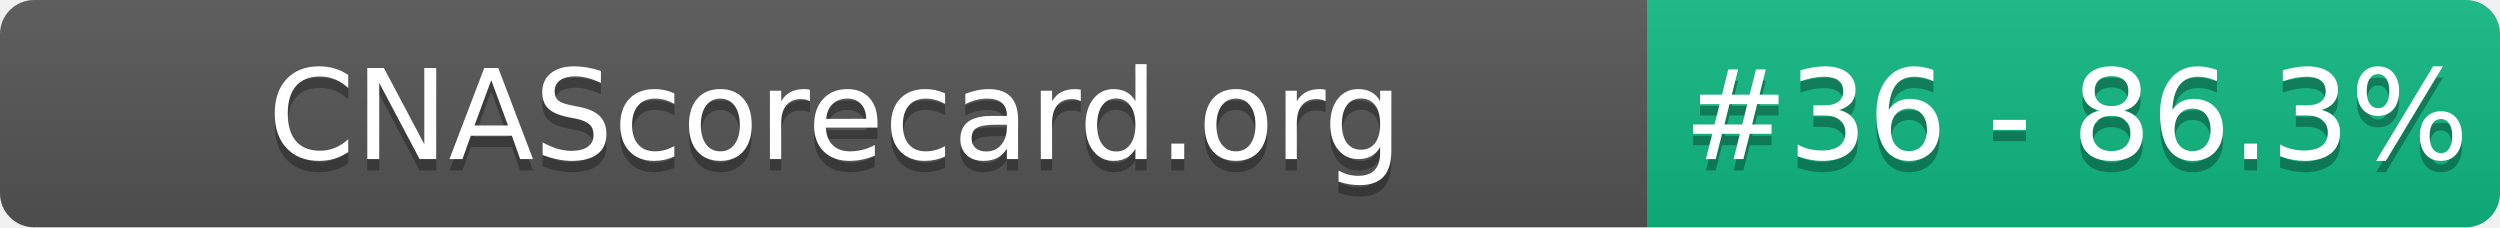
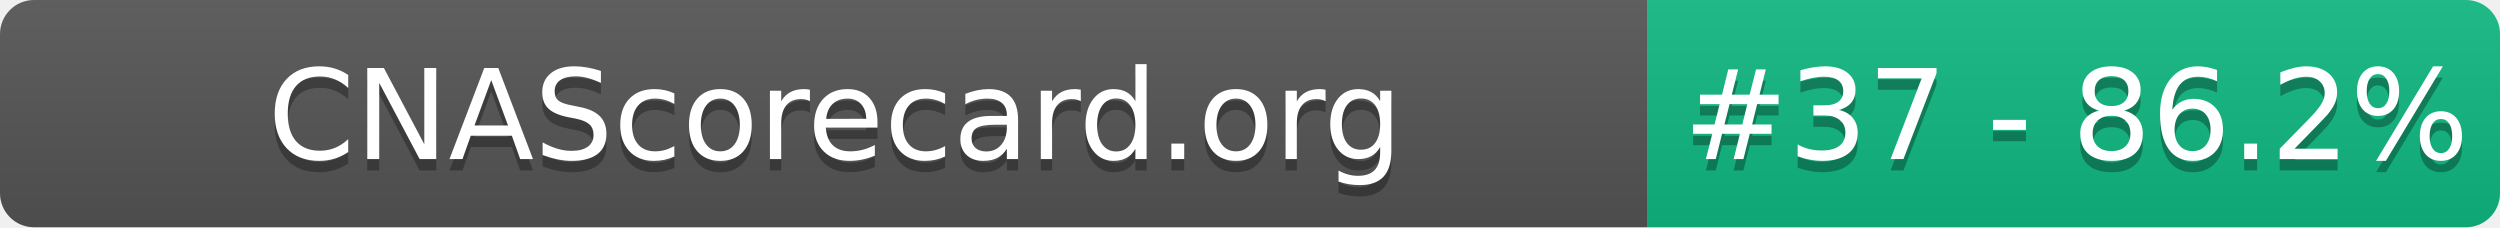
- <svg xmlns="http://www.w3.org/2000/svg" width="220" height="20" role="img" aria-label="CNAScorecard.org: #36 - 86.3%">
+ <svg xmlns="http://www.w3.org/2000/svg" width="220" height="20" role="img" aria-label="CNAScorecard.org: #37 - 86.2%">
  <linearGradient id="s" x2="0" y2="100%">
    <stop offset="0" stop-color="#bbb" stop-opacity=".1" />
    <stop offset="1" stop-opacity=".1" />
  </linearGradient>
  <clipPath id="r">
    <rect width="220" height="20" rx="3" fill="#fff" />
  </clipPath>
  <g clip-path="url(#r)">
    <rect width="145" height="20" fill="#555" />
    <rect x="145" width="75" height="20" fill="#10B981" />
    <rect width="220" height="20" fill="url(#s)" />
  </g>
  <g fill="#fff" text-anchor="middle" font-family="Verdana,Geneva,DejaVu Sans,sans-serif" text-rendering="geometricPrecision" font-size="110">
    <text aria-hidden="true" x="735" y="150" fill="#010101" fill-opacity=".3" transform="scale(.1)" textLength="1350">CNAScorecard.org</text>
    <text x="735" y="140" transform="scale(.1)" fill="#fff" textLength="1350">CNAScorecard.org</text>
-     <text aria-hidden="true" x="1827" y="150" fill="#010101" fill-opacity=".3" transform="scale(.1)" textLength="605">#36 - 86.3%</text>
-     <text x="1827" y="140" transform="scale(.1)" fill="#fff" textLength="605">#36 - 86.3%</text>
+     <text aria-hidden="true" x="1827" y="150" fill="#010101" fill-opacity=".3" transform="scale(.1)" textLength="605">#37 - 86.2%</text>
+     <text x="1827" y="140" transform="scale(.1)" fill="#fff" textLength="605">#37 - 86.2%</text>
  </g>
</svg>
